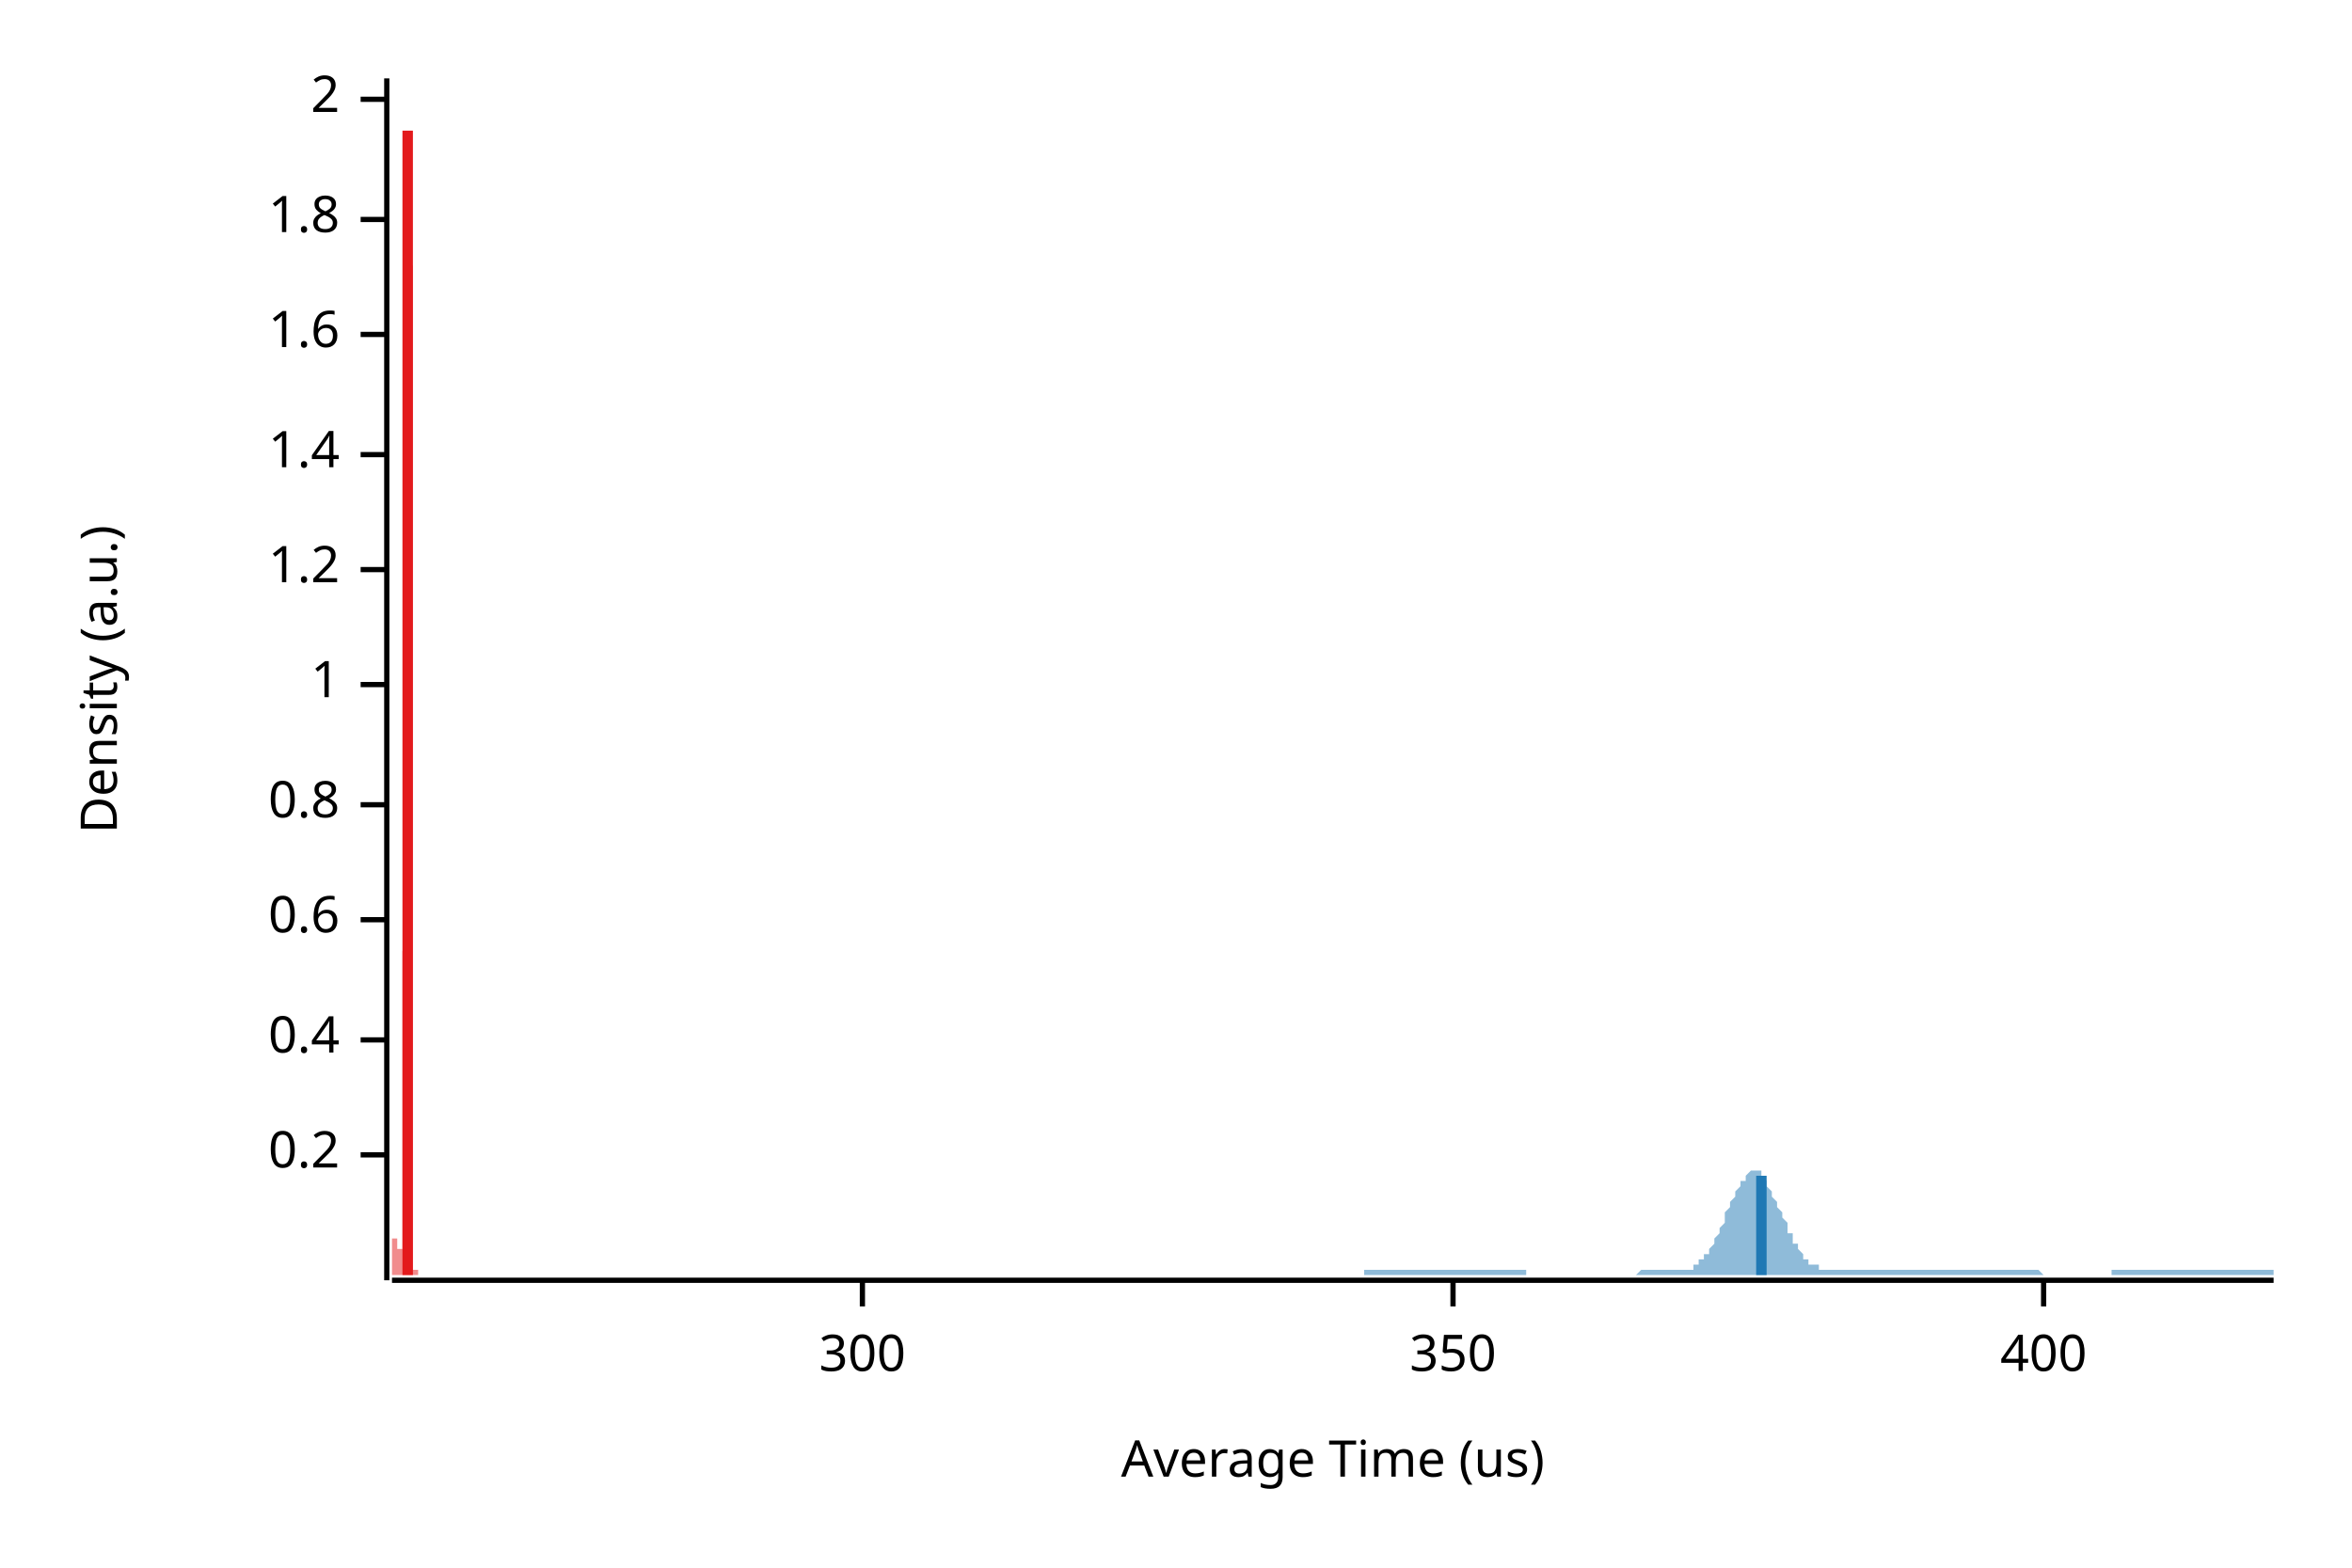
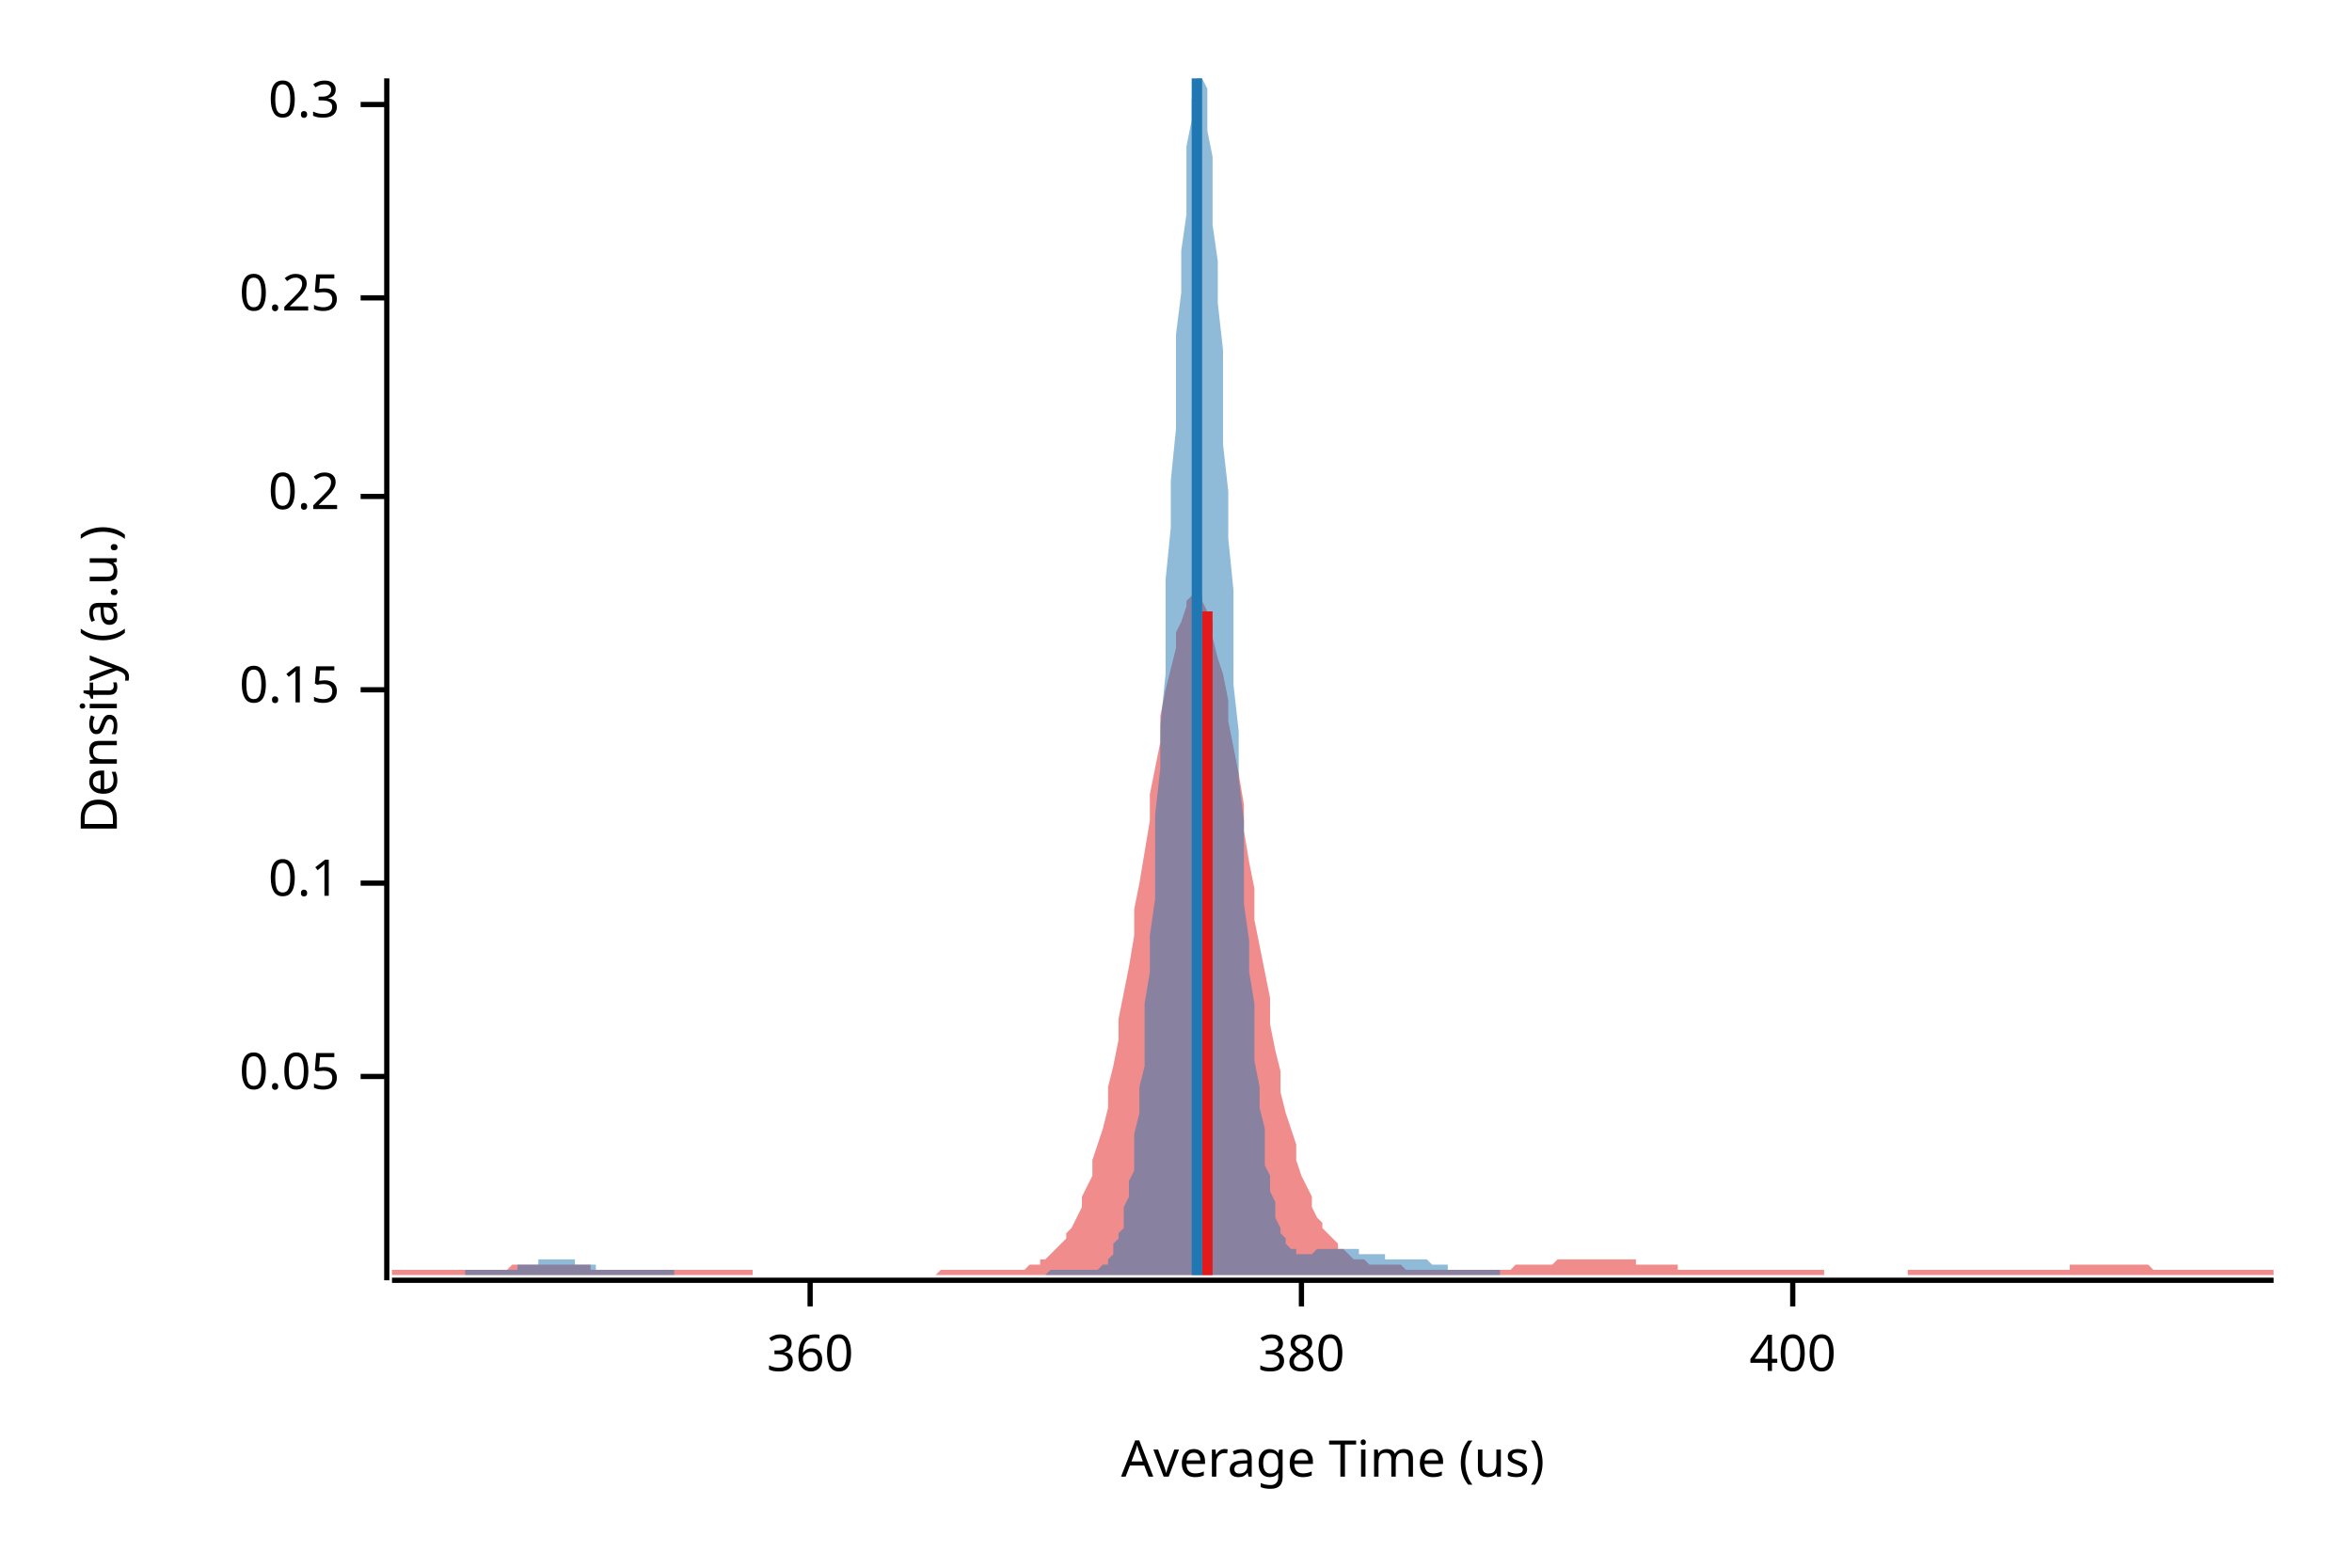
<svg xmlns="http://www.w3.org/2000/svg" width="450" height="300" viewBox="0 0 450 300">
  <text x="15" y="130" dy="0.76em" text-anchor="middle" font-family="sans-serif" font-size="9.677" opacity="1" fill="#000000" transform="rotate(270, 15, 130)">
Density (a.u.)
</text>
  <text x="255" y="285" dy="-0.5ex" text-anchor="middle" font-family="sans-serif" font-size="9.677" opacity="1" fill="#000000">
Average Time (us)
</text>
  <polyline fill="none" opacity="1" stroke="#000000" stroke-width="1" points="74,15 74,245 " />
-   <text x="65" y="221" dy="0.5ex" text-anchor="end" font-family="sans-serif" font-size="9.677" opacity="1" fill="#000000">
+   <text x="65" y="206" dy="0.5ex" text-anchor="end" font-family="sans-serif" font-size="9.677" opacity="1" fill="#000000">
+ 0.05
+ </text>
+   <polyline fill="none" opacity="1" stroke="#000000" stroke-width="1" points="69,206 74,206 " />
+   <text x="65" y="169" dy="0.5ex" text-anchor="end" font-family="sans-serif" font-size="9.677" opacity="1" fill="#000000">
+ 0.1
+ </text>
+   <polyline fill="none" opacity="1" stroke="#000000" stroke-width="1" points="69,169 74,169 " />
+   <text x="65" y="132" dy="0.5ex" text-anchor="end" font-family="sans-serif" font-size="9.677" opacity="1" fill="#000000">
+ 0.15
+ </text>
+   <polyline fill="none" opacity="1" stroke="#000000" stroke-width="1" points="69,132 74,132 " />
+   <text x="65" y="95" dy="0.5ex" text-anchor="end" font-family="sans-serif" font-size="9.677" opacity="1" fill="#000000">
0.2
</text>
-   <polyline fill="none" opacity="1" stroke="#000000" stroke-width="1" points="69,221 74,221 " />
-   <text x="65" y="199" dy="0.5ex" text-anchor="end" font-family="sans-serif" font-size="9.677" opacity="1" fill="#000000">
- 0.4
+   <polyline fill="none" opacity="1" stroke="#000000" stroke-width="1" points="69,95 74,95 " />
+   <text x="65" y="57" dy="0.5ex" text-anchor="end" font-family="sans-serif" font-size="9.677" opacity="1" fill="#000000">
+ 0.25
</text>
-   <polyline fill="none" opacity="1" stroke="#000000" stroke-width="1" points="69,199 74,199 " />
-   <text x="65" y="176" dy="0.5ex" text-anchor="end" font-family="sans-serif" font-size="9.677" opacity="1" fill="#000000">
- 0.6
+   <polyline fill="none" opacity="1" stroke="#000000" stroke-width="1" points="69,57 74,57 " />
+   <text x="65" y="20" dy="0.5ex" text-anchor="end" font-family="sans-serif" font-size="9.677" opacity="1" fill="#000000">
+ 0.3
</text>
-   <polyline fill="none" opacity="1" stroke="#000000" stroke-width="1" points="69,176 74,176 " />
-   <text x="65" y="154" dy="0.5ex" text-anchor="end" font-family="sans-serif" font-size="9.677" opacity="1" fill="#000000">
- 0.8
+   <polyline fill="none" opacity="1" stroke="#000000" stroke-width="1" points="69,20 74,20 " />
+   <polyline fill="none" opacity="1" stroke="#000000" stroke-width="1" points="75,245 435,245 " />
+   <text x="155" y="255" dy="0.76em" text-anchor="middle" font-family="sans-serif" font-size="9.677" opacity="1" fill="#000000">
+ 360
</text>
-   <polyline fill="none" opacity="1" stroke="#000000" stroke-width="1" points="69,154 74,154 " />
-   <text x="65" y="131" dy="0.5ex" text-anchor="end" font-family="sans-serif" font-size="9.677" opacity="1" fill="#000000">
- 1
+   <polyline fill="none" opacity="1" stroke="#000000" stroke-width="1" points="155,245 155,250 " />
+   <text x="249" y="255" dy="0.76em" text-anchor="middle" font-family="sans-serif" font-size="9.677" opacity="1" fill="#000000">
+ 380
</text>
-   <polyline fill="none" opacity="1" stroke="#000000" stroke-width="1" points="69,131 74,131 " />
-   <text x="65" y="109" dy="0.5ex" text-anchor="end" font-family="sans-serif" font-size="9.677" opacity="1" fill="#000000">
- 1.2
- </text>
-   <polyline fill="none" opacity="1" stroke="#000000" stroke-width="1" points="69,109 74,109 " />
-   <text x="65" y="87" dy="0.5ex" text-anchor="end" font-family="sans-serif" font-size="9.677" opacity="1" fill="#000000">
- 1.4
- </text>
-   <polyline fill="none" opacity="1" stroke="#000000" stroke-width="1" points="69,87 74,87 " />
-   <text x="65" y="64" dy="0.5ex" text-anchor="end" font-family="sans-serif" font-size="9.677" opacity="1" fill="#000000">
- 1.6
- </text>
-   <polyline fill="none" opacity="1" stroke="#000000" stroke-width="1" points="69,64 74,64 " />
-   <text x="65" y="42" dy="0.5ex" text-anchor="end" font-family="sans-serif" font-size="9.677" opacity="1" fill="#000000">
- 1.8
- </text>
-   <polyline fill="none" opacity="1" stroke="#000000" stroke-width="1" points="69,42 74,42 " />
-   <text x="65" y="19" dy="0.5ex" text-anchor="end" font-family="sans-serif" font-size="9.677" opacity="1" fill="#000000">
- 2
- </text>
-   <polyline fill="none" opacity="1" stroke="#000000" stroke-width="1" points="69,19 74,19 " />
-   <polyline fill="none" opacity="1" stroke="#000000" stroke-width="1" points="75,245 435,245 " />
-   <text x="165" y="255" dy="0.76em" text-anchor="middle" font-family="sans-serif" font-size="9.677" opacity="1" fill="#000000">
- 300
- </text>
-   <polyline fill="none" opacity="1" stroke="#000000" stroke-width="1" points="165,245 165,250 " />
-   <text x="278" y="255" dy="0.76em" text-anchor="middle" font-family="sans-serif" font-size="9.677" opacity="1" fill="#000000">
- 350
- </text>
-   <polyline fill="none" opacity="1" stroke="#000000" stroke-width="1" points="278,245 278,250 " />
-   <text x="391" y="255" dy="0.76em" text-anchor="middle" font-family="sans-serif" font-size="9.677" opacity="1" fill="#000000">
+   <polyline fill="none" opacity="1" stroke="#000000" stroke-width="1" points="249,245 249,250 " />
+   <text x="343" y="255" dy="0.76em" text-anchor="middle" font-family="sans-serif" font-size="9.677" opacity="1" fill="#000000">
400
</text>
-   <polyline fill="none" opacity="1" stroke="#000000" stroke-width="1" points="391,245 391,250 " />
-   <polygon opacity="0.5" fill="#E31A1C" points="75,243 75,243 75,243 75,243 75,243 75,243 75,243 75,243 75,243 75,243 75,243 75,243 75,243 75,243 75,243 75,243 75,243 75,243 75,243 75,243 75,243 75,243 75,243 75,243 75,243 75,243 75,243 75,243 75,243 75,243 75,242 75,242 75,242 75,242 75,242 75,242 75,242 75,242 75,242 75,242 75,241 75,241 75,241 75,241 75,241 75,241 75,241 75,241 75,240 75,240 75,240 75,240 75,240 75,240 75,239 75,239 75,239 75,239 75,239 75,239 75,239 75,238 75,238 75,238 75,238 75,238 75,238 75,238 75,238 75,237 75,237 75,237 75,237 75,237 75,237 75,237 75,237 75,237 75,237 75,237 75,237 75,237 75,237 75,237 75,237 75,237 75,237 75,237 75,237 75,237 75,237 75,237 75,237 75,237 75,237 75,237 75,237 75,237 76,237 76,237 76,237 76,238 76,238 76,238 76,238 76,238 76,238 76,238 76,238 76,239 76,239 76,239 76,239 76,239 76,239 76,239 76,240 76,240 76,240 76,240 76,240 76,240 76,241 76,241 76,241 76,241 76,241 76,241 76,241 76,241 76,242 76,242 76,242 76,242 76,242 76,242 76,242 76,242 76,242 76,242 76,242 76,242 76,242 76,243 76,243 76,243 76,243 76,243 76,243 76,243 76,243 76,243 76,243 76,243 76,243 76,243 76,242 76,242 76,242 76,242 76,242 76,242 76,242 76,242 76,242 76,242 76,242 76,242 76,242 76,242 76,241 76,241 76,241 76,241 76,241 76,241 76,241 76,241 76,241 76,241 76,240 76,240 76,240 76,240 76,240 76,240 76,240 76,240 76,240 76,240 76,240 76,239 76,239 76,239 76,239 76,239 77,239 77,239 77,239 77,239 77,239 77,239 77,239 77,239 77,239 77,239 77,239 77,239 77,239 77,239 77,240 77,240 77,240 77,240 77,240 77,240 77,240 77,240 77,240 77,240 77,240 77,240 77,240 77,240 77,240 77,240 77,240 77,240 77,240 77,240 77,240 77,240 77,240 77,240 77,240 77,239 77,239 77,239 77,239 77,239 77,238 77,238 77,238 77,237 77,237 77,236 77,236 77,236 77,235 77,234 77,234 77,233 77,233 77,232 77,231 77,231 77,230 77,229 77,228 77,227 77,226 77,225 77,224 77,223 77,222 77,221 77,220 77,219 77,218 77,217 77,215 77,214 77,213 77,212 77,210 77,209 77,208 77,206 77,205 77,203 77,202 77,201 77,199 77,198 77,196 77,195 77,193 77,192 77,190 77,188 77,187 77,185 77,184 77,182 78,181 78,179 78,177 78,176 78,174 78,172 78,170 78,169 78,167 78,165 78,163 78,162 78,160 78,158 78,156 78,154 78,152 78,150 78,148 78,145 78,143 78,141 78,139 78,136 78,134 78,131 78,129 78,126 78,123 78,121 78,118 78,115 78,112 78,109 78,106 78,103 78,100 78,97 78,94 78,91 78,87 78,84 78,81 78,78 78,75 78,71 78,68 78,65 78,62 78,59 78,56 78,53 78,50 78,47 78,44 78,41 78,39 78,36 78,34 78,31 78,29 78,27 78,25 78,23 78,22 78,20 78,19 78,18 78,16 78,16 78,15 78,15 78,15 78,15 78,15 78,15 78,15 78,15 78,15 78,15 78,16 78,17 78,18 78,20 78,21 78,22 78,24 78,26 78,28 78,30 78,32 78,34 78,36 78,39 78,41 78,44 78,46 78,49 79,51 79,54 79,57 79,60 79,63 79,66 79,69 79,72 79,75 79,78 79,82 79,85 79,88 79,91 79,94 79,98 79,101 79,104 79,108 79,111 79,114 79,118 79,121 79,124 79,128 79,131 79,134 79,138 79,141 79,144 79,147 79,151 79,154 79,157 79,160 79,163 79,166 79,169 79,172 79,175 79,178 79,181 79,183 79,186 79,189 79,191 79,194 79,196 79,199 79,201 79,203 79,205 79,207 79,210 79,211 79,213 79,215 79,217 79,219 79,220 79,222 79,223 79,224 79,226 79,227 79,228 79,229 79,230 79,231 79,232 79,233 79,234 79,235 79,235 79,236 79,237 79,237 79,238 79,238 79,239 79,239 79,240 79,240 79,240 79,241 79,241 79,241 79,241 79,242 79,242 79,242 79,242 79,242 79,242 79,243 79,243 79,243 79,243 80,243 80,243 80,243 80,243 80,243 80,243 80,243 80,243 80,243 80,243 80,244 75,244 " />
-   <polygon opacity="0.5" fill="#1F78B4" points="261,243 262,243 262,243 262,243 263,243 263,243 264,243 264,243 264,243 265,243 265,243 265,243 266,243 266,243 266,243 267,243 267,243 267,243 268,243 268,243 268,243 269,243 269,243 269,243 270,243 270,243 270,243 271,243 271,243 271,243 272,243 272,243 273,243 273,243 273,243 274,243 274,243 274,243 275,243 275,243 275,243 276,243 276,243 276,243 277,243 277,243 277,243 278,243 278,243 278,243 279,243 279,243 279,243 280,243 280,243 281,243 281,243 281,243 282,243 282,243 282,243 283,243 283,243 283,243 284,243 284,243 284,243 285,243 285,243 285,243 286,243 286,243 286,243 287,243 287,243 287,243 288,243 288,243 288,243 289,243 289,243 290,243 290,243 290,243 291,243 291,243 291,243 292,243 292,243 292,244 293,244 293,244 293,244 294,244 294,244 294,244 295,244 295,244 295,244 296,244 296,244 296,244 297,244 297,244 298,244 298,244 298,244 299,244 299,244 299,244 300,244 300,244 300,244 301,244 301,244 301,244 302,244 302,244 302,244 303,244 303,244 303,244 304,244 304,244 304,244 305,244 305,244 305,244 306,244 306,244 307,244 307,244 307,244 308,244 308,244 308,244 309,244 309,244 309,244 310,244 310,244 310,244 311,244 311,244 311,244 312,244 312,244 312,244 313,244 313,244 313,244 314,243 314,243 314,243 315,243 315,243 316,243 316,243 316,243 317,243 317,243 317,243 318,243 318,243 318,243 319,243 319,243 319,243 320,243 320,243 320,243 321,243 321,243 321,243 322,243 322,243 322,243 323,243 323,243 324,243 324,242 324,242 325,242 325,242 325,241 326,241 326,241 326,240 327,240 327,239 327,239 328,238 328,238 328,237 329,236 329,235 329,235 330,234 330,233 330,232 331,231 331,231 331,230 332,229 332,228 333,227 333,227 333,226 334,226 334,225 334,225 335,224 335,224 335,224 336,224 336,224 336,224 337,224 337,225 337,225 338,226 338,226 338,227 339,228 339,228 339,229 340,230 340,231 341,232 341,232 341,233 342,234 342,235 342,236 343,236 343,237 343,238 344,238 344,239 344,239 345,240 345,240 345,241 346,241 346,241 346,242 347,242 347,242 347,242 348,242 348,243 348,243 349,243 349,243 350,243 350,243 350,243 351,243 351,243 351,243 352,243 352,243 352,243 353,243 353,243 353,243 354,243 354,243 354,243 355,243 355,243 355,243 356,243 356,243 356,243 357,243 357,243 358,243 358,243 358,243 359,243 359,243 359,243 360,243 360,243 360,243 361,243 361,243 361,243 362,243 362,243 362,243 363,243 363,243 363,243 364,243 364,243 364,243 365,243 365,243 365,243 366,243 366,243 367,243 367,243 367,243 368,243 368,243 368,243 369,243 369,243 369,243 370,243 370,243 370,243 371,243 371,243 371,243 372,243 372,243 372,243 373,243 373,243 373,243 374,243 374,243 374,243 375,243 375,243 376,243 376,243 376,243 377,243 377,243 377,243 378,243 378,243 378,243 379,243 379,243 379,243 380,243 380,243 380,243 381,243 381,243 381,243 382,243 382,243 382,243 383,243 383,243 384,243 384,243 384,243 385,243 385,243 385,243 386,243 386,243 386,243 387,243 387,243 387,243 388,243 388,243 388,243 389,243 389,243 389,243 390,243 390,243 390,243 391,244 391,244 391,244 392,244 392,244 393,244 393,244 393,244 394,244 394,244 394,244 395,244 395,244 395,244 396,244 396,244 396,244 397,244 397,244 397,244 398,244 398,244 398,244 399,244 399,244 399,244 400,244 400,244 401,244 401,244 401,244 402,244 402,244 402,244 403,244 403,244 403,244 404,244 404,243 404,243 405,243 405,243 405,243 406,243 406,243 406,243 407,243 407,243 407,243 408,243 408,243 408,243 409,243 409,243 410,243 410,243 410,243 411,243 411,243 411,243 412,243 412,243 412,243 413,243 413,243 413,243 414,243 414,243 414,243 415,243 415,243 415,243 416,243 416,243 416,243 417,243 417,243 418,243 418,243 418,243 419,243 419,243 419,243 420,243 420,243 420,243 421,243 421,243 421,243 422,243 422,243 422,243 423,243 423,243 423,243 424,243 424,243 424,243 425,243 425,243 425,243 426,243 426,243 427,243 427,243 427,243 428,243 428,243 428,243 429,243 429,243 429,243 430,243 430,243 430,243 431,243 431,243 431,243 432,243 432,243 432,243 433,243 433,243 433,243 434,243 434,243 435,243 435,244 261,244 " />
-   <polyline fill="none" opacity="1" stroke="#E31A1C" stroke-width="2" points="78,244 78,25 " />
-   <polyline fill="none" opacity="1" stroke="#1F78B4" stroke-width="2" points="337,244 337,225 " />
+   <polyline fill="none" opacity="1" stroke="#000000" stroke-width="1" points="343,245 343,250 " />
+   <polygon opacity="0.5" fill="#E31A1C" points="75,243 75,243 76,243 77,243 77,243 78,243 79,243 80,243 80,243 81,243 82,243 82,243 83,243 84,243 85,243 85,243 86,243 87,243 87,243 88,243 89,243 90,243 90,243 91,243 92,243 93,243 93,243 94,243 95,243 95,243 96,243 97,243 98,242 98,242 99,242 100,242 100,242 101,242 102,242 103,242 103,242 104,242 105,242 106,242 106,242 107,242 108,242 108,242 109,242 110,242 111,242 111,242 112,242 113,242 113,243 114,243 115,243 116,243 116,243 117,243 118,243 119,243 119,243 120,243 121,243 121,243 122,243 123,243 124,243 124,243 125,243 126,243 126,243 127,243 128,243 129,243 129,243 130,243 131,243 131,243 132,243 133,243 134,243 134,243 135,243 136,243 137,243 137,243 138,243 139,243 139,243 140,243 141,243 142,243 142,243 143,243 144,243 144,244 145,244 146,244 147,244 147,244 148,244 149,244 150,244 150,244 151,244 152,244 152,244 153,244 154,244 155,244 155,244 156,244 157,244 157,244 158,244 159,244 160,244 160,244 161,244 162,244 163,244 163,244 164,244 165,244 165,244 166,244 167,244 168,244 168,244 169,244 170,244 170,244 171,244 172,244 173,244 173,244 174,244 175,244 176,244 176,244 177,244 178,244 178,244 179,244 180,243 181,243 181,243 182,243 183,243 183,243 184,243 185,243 186,243 186,243 187,243 188,243 188,243 189,243 190,243 191,243 191,243 192,243 193,243 194,243 194,243 195,243 196,243 196,243 197,242 198,242 199,242 199,241 200,241 201,240 201,240 202,239 203,238 204,237 204,236 205,235 206,233 207,231 207,229 208,227 209,225 209,222 210,219 211,216 212,212 212,208 213,204 214,199 214,195 215,190 216,185 217,179 217,174 218,169 219,163 220,157 220,152 221,147 222,142 222,137 223,132 224,128 225,124 225,121 226,119 227,116 227,115 228,114 229,114 230,114 230,115 231,117 232,119 232,122 233,126 234,129 235,134 235,138 236,143 237,148 238,154 238,159 239,165 240,170 240,176 241,181 242,186 243,191 243,196 244,201 245,205 245,209 246,213 247,216 248,219 248,222 249,225 250,227 251,229 251,231 252,233 253,234 253,235 254,236 255,237 256,238 256,239 257,239 258,240 258,240 259,241 260,241 261,241 261,241 262,242 263,242 264,242 264,242 265,242 266,242 266,242 267,242 268,242 269,243 269,243 270,243 271,243 271,243 272,243 273,243 274,243 274,243 275,243 276,243 277,243 277,243 278,243 279,243 279,243 280,243 281,243 282,243 282,243 283,243 284,243 284,243 285,243 286,243 287,243 287,243 288,243 289,243 289,243 290,242 291,242 292,242 292,242 293,242 294,242 295,242 295,242 296,242 297,242 297,242 298,241 299,241 300,241 300,241 301,241 302,241 302,241 303,241 304,241 305,241 305,241 306,241 307,241 308,241 308,241 309,241 310,241 310,241 311,241 312,241 313,241 313,242 314,242 315,242 315,242 316,242 317,242 318,242 318,242 319,242 320,242 321,242 321,243 322,243 323,243 323,243 324,243 325,243 326,243 326,243 327,243 328,243 328,243 329,243 330,243 331,243 331,243 332,243 333,243 333,243 334,243 335,243 336,243 336,243 337,243 338,243 339,243 339,243 340,243 341,243 341,243 342,243 343,243 344,243 344,243 345,243 346,243 346,243 347,243 348,243 349,243 349,244 350,244 351,244 352,244 352,244 353,244 354,244 354,244 355,244 356,244 357,244 357,244 358,244 359,244 359,244 360,244 361,244 362,244 362,244 363,244 364,244 365,244 365,243 366,243 367,243 367,243 368,243 369,243 370,243 370,243 371,243 372,243 372,243 373,243 374,243 375,243 375,243 376,243 377,243 378,243 378,243 379,243 380,243 380,243 381,243 382,243 383,243 383,243 384,243 385,243 385,243 386,243 387,243 388,243 388,243 389,243 390,243 390,243 391,243 392,243 393,243 393,243 394,243 395,243 396,243 396,242 397,242 398,242 398,242 399,242 400,242 401,242 401,242 402,242 403,242 403,242 404,242 405,242 406,242 406,242 407,242 408,242 409,242 409,242 410,242 411,242 411,242 412,243 413,243 414,243 414,243 415,243 416,243 416,243 417,243 418,243 419,243 419,243 420,243 421,243 422,243 422,243 423,243 424,243 424,243 425,243 426,243 427,243 427,243 428,243 429,243 429,243 430,243 431,243 432,243 432,243 433,243 434,243 435,243 435,244 75,244 " />
+   <polygon opacity="0.5" fill="#1F78B4" points="89,243 90,243 90,243 90,243 91,243 91,243 92,243 92,243 92,243 93,243 93,243 94,243 94,243 94,243 95,243 95,243 95,243 96,243 96,243 97,243 97,243 97,243 98,243 98,243 99,243 99,242 99,242 100,242 100,242 101,242 101,242 101,242 102,242 102,242 103,242 103,241 103,241 104,241 104,241 105,241 105,241 105,241 106,241 106,241 107,241 107,241 107,241 108,241 108,241 109,241 109,241 109,241 110,241 110,242 111,242 111,242 111,242 112,242 112,242 113,242 113,242 113,242 114,242 114,243 114,243 115,243 115,243 116,243 116,243 116,243 117,243 117,243 118,243 118,243 118,243 119,243 119,243 120,243 120,243 120,243 121,243 121,243 122,243 122,243 122,243 123,243 123,243 124,243 124,243 124,243 125,243 125,243 126,243 126,243 126,243 127,243 127,243 128,243 128,243 128,243 129,243 129,244 130,244 130,244 130,244 131,244 131,244 132,244 132,244 132,244 133,244 133,244 133,244 134,244 134,244 135,244 135,244 135,244 136,244 136,244 137,244 137,244 137,244 138,244 138,244 139,244 139,244 139,244 140,244 140,244 141,244 141,244 141,244 142,244 142,244 143,244 143,244 143,244 144,244 144,244 145,244 145,244 145,244 146,244 146,244 147,244 147,244 147,244 148,244 148,244 149,244 149,244 149,244 150,244 150,244 151,244 151,244 151,244 152,244 152,244 153,244 153,244 153,244 154,244 154,244 154,244 155,244 155,244 156,244 156,244 156,244 157,244 157,244 158,244 158,244 158,244 159,244 159,244 160,244 160,244 160,244 161,244 161,244 162,244 162,244 162,244 163,244 163,244 164,244 164,244 164,244 165,244 165,244 166,244 166,244 166,244 167,244 167,244 168,244 168,244 168,244 169,244 169,244 170,244 170,244 170,244 171,244 171,244 172,244 172,244 172,244 173,244 173,244 173,244 174,244 174,244 175,244 175,244 175,244 176,244 176,244 177,244 177,244 177,244 178,244 178,244 179,244 179,244 179,244 180,244 180,244 181,244 181,244 181,244 182,244 182,244 183,244 183,244 183,244 184,244 184,244 185,244 185,244 185,244 186,244 186,244 187,244 187,244 187,244 188,244 188,244 189,244 189,244 189,244 190,244 190,244 191,244 191,244 191,244 192,244 192,244 193,244 193,244 193,244 194,244 194,244 194,244 195,244 195,244 196,244 196,244 196,244 197,244 197,244 198,244 198,244 198,244 199,244 199,244 200,244 200,244 200,244 201,243 201,243 202,243 202,243 202,243 203,243 203,243 204,243 204,243 204,243 205,243 205,243 206,243 206,243 206,243 207,243 207,243 208,243 208,243 208,243 209,243 209,243 210,243 210,243 210,243 211,242 211,242 212,242 212,241 212,241 213,240 213,239 213,238 214,237 214,236 215,235 215,233 215,231 216,229 216,226 217,224 217,220 217,217 218,213 218,208 219,204 219,198 219,192 220,186 220,179 221,172 221,164 221,156 222,147 222,139 223,129 223,120 223,111 224,101 224,92 225,82 225,73 225,64 226,56 226,48 227,41 227,34 227,28 228,23 228,19 229,16 229,15 229,15 230,15 230,15 231,17 231,21 231,25 232,30 232,36 232,43 233,50 233,58 234,67 234,76 234,85 235,94 235,103 236,113 236,122 236,131 237,140 237,149 238,157 238,165 238,173 239,180 239,186 240,192 240,198 240,203 241,208 241,212 242,216 242,220 242,223 243,225 243,228 244,230 244,232 244,233 245,235 245,236 246,237 246,238 246,238 247,239 247,239 248,239 248,240 248,240 249,240 249,240 250,240 250,240 250,240 251,240 251,240 252,239 252,239 252,239 253,239 253,239 253,239 254,239 254,239 255,239 255,239 255,239 256,239 256,239 257,239 257,239 257,239 258,239 258,239 259,239 259,239 259,239 260,239 260,240 261,240 261,240 261,240 262,240 262,240 263,240 263,240 263,240 264,240 264,240 265,240 265,240 265,241 266,241 266,241 267,241 267,241 267,241 268,241 268,241 269,241 269,241 269,241 270,241 270,241 271,241 271,241 271,241 272,241 272,241 272,241 273,241 273,241 274,242 274,242 274,242 275,242 275,242 276,242 276,242 276,242 277,242 277,243 278,243 278,243 278,243 279,243 279,243 280,243 280,243 280,243 281,243 281,243 282,243 282,243 282,243 283,243 283,243 284,243 284,243 284,243 285,243 285,243 286,243 286,243 286,243 287,243 287,244 89,244 " />
+   <polyline fill="none" opacity="1" stroke="#E31A1C" stroke-width="2" points="231,244 231,117 " />
+   <polyline fill="none" opacity="1" stroke="#1F78B4" stroke-width="2" points="229,244 229,15 " />
</svg>
